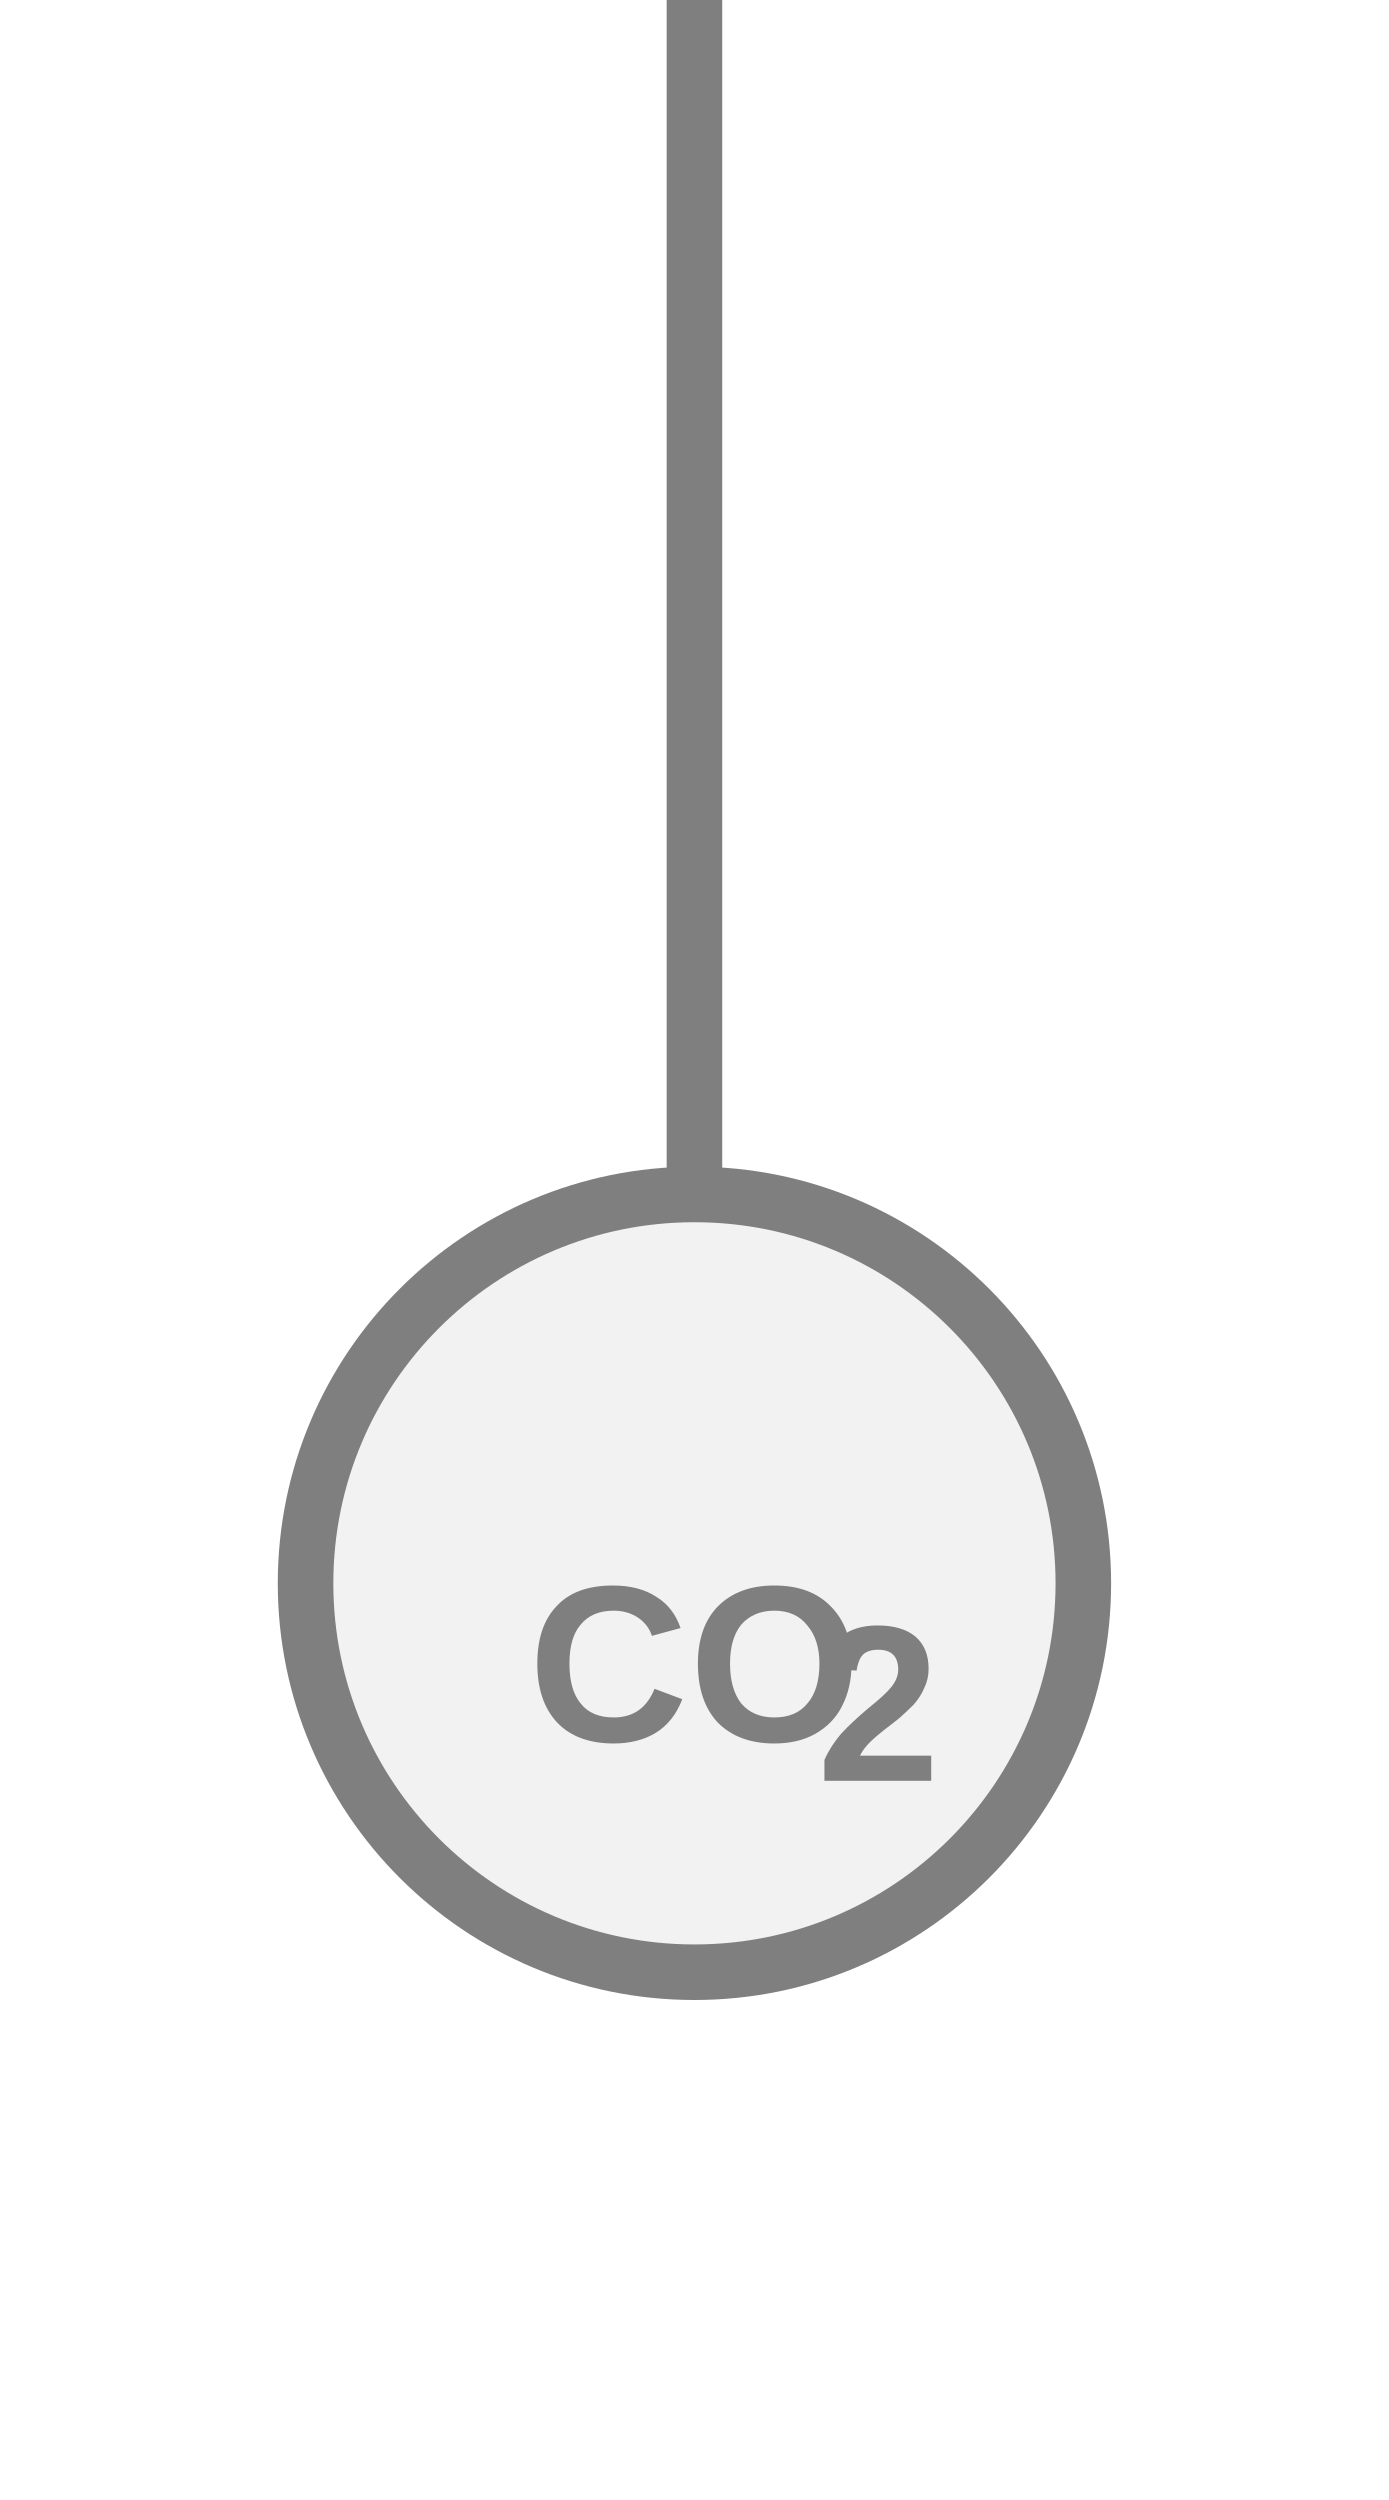
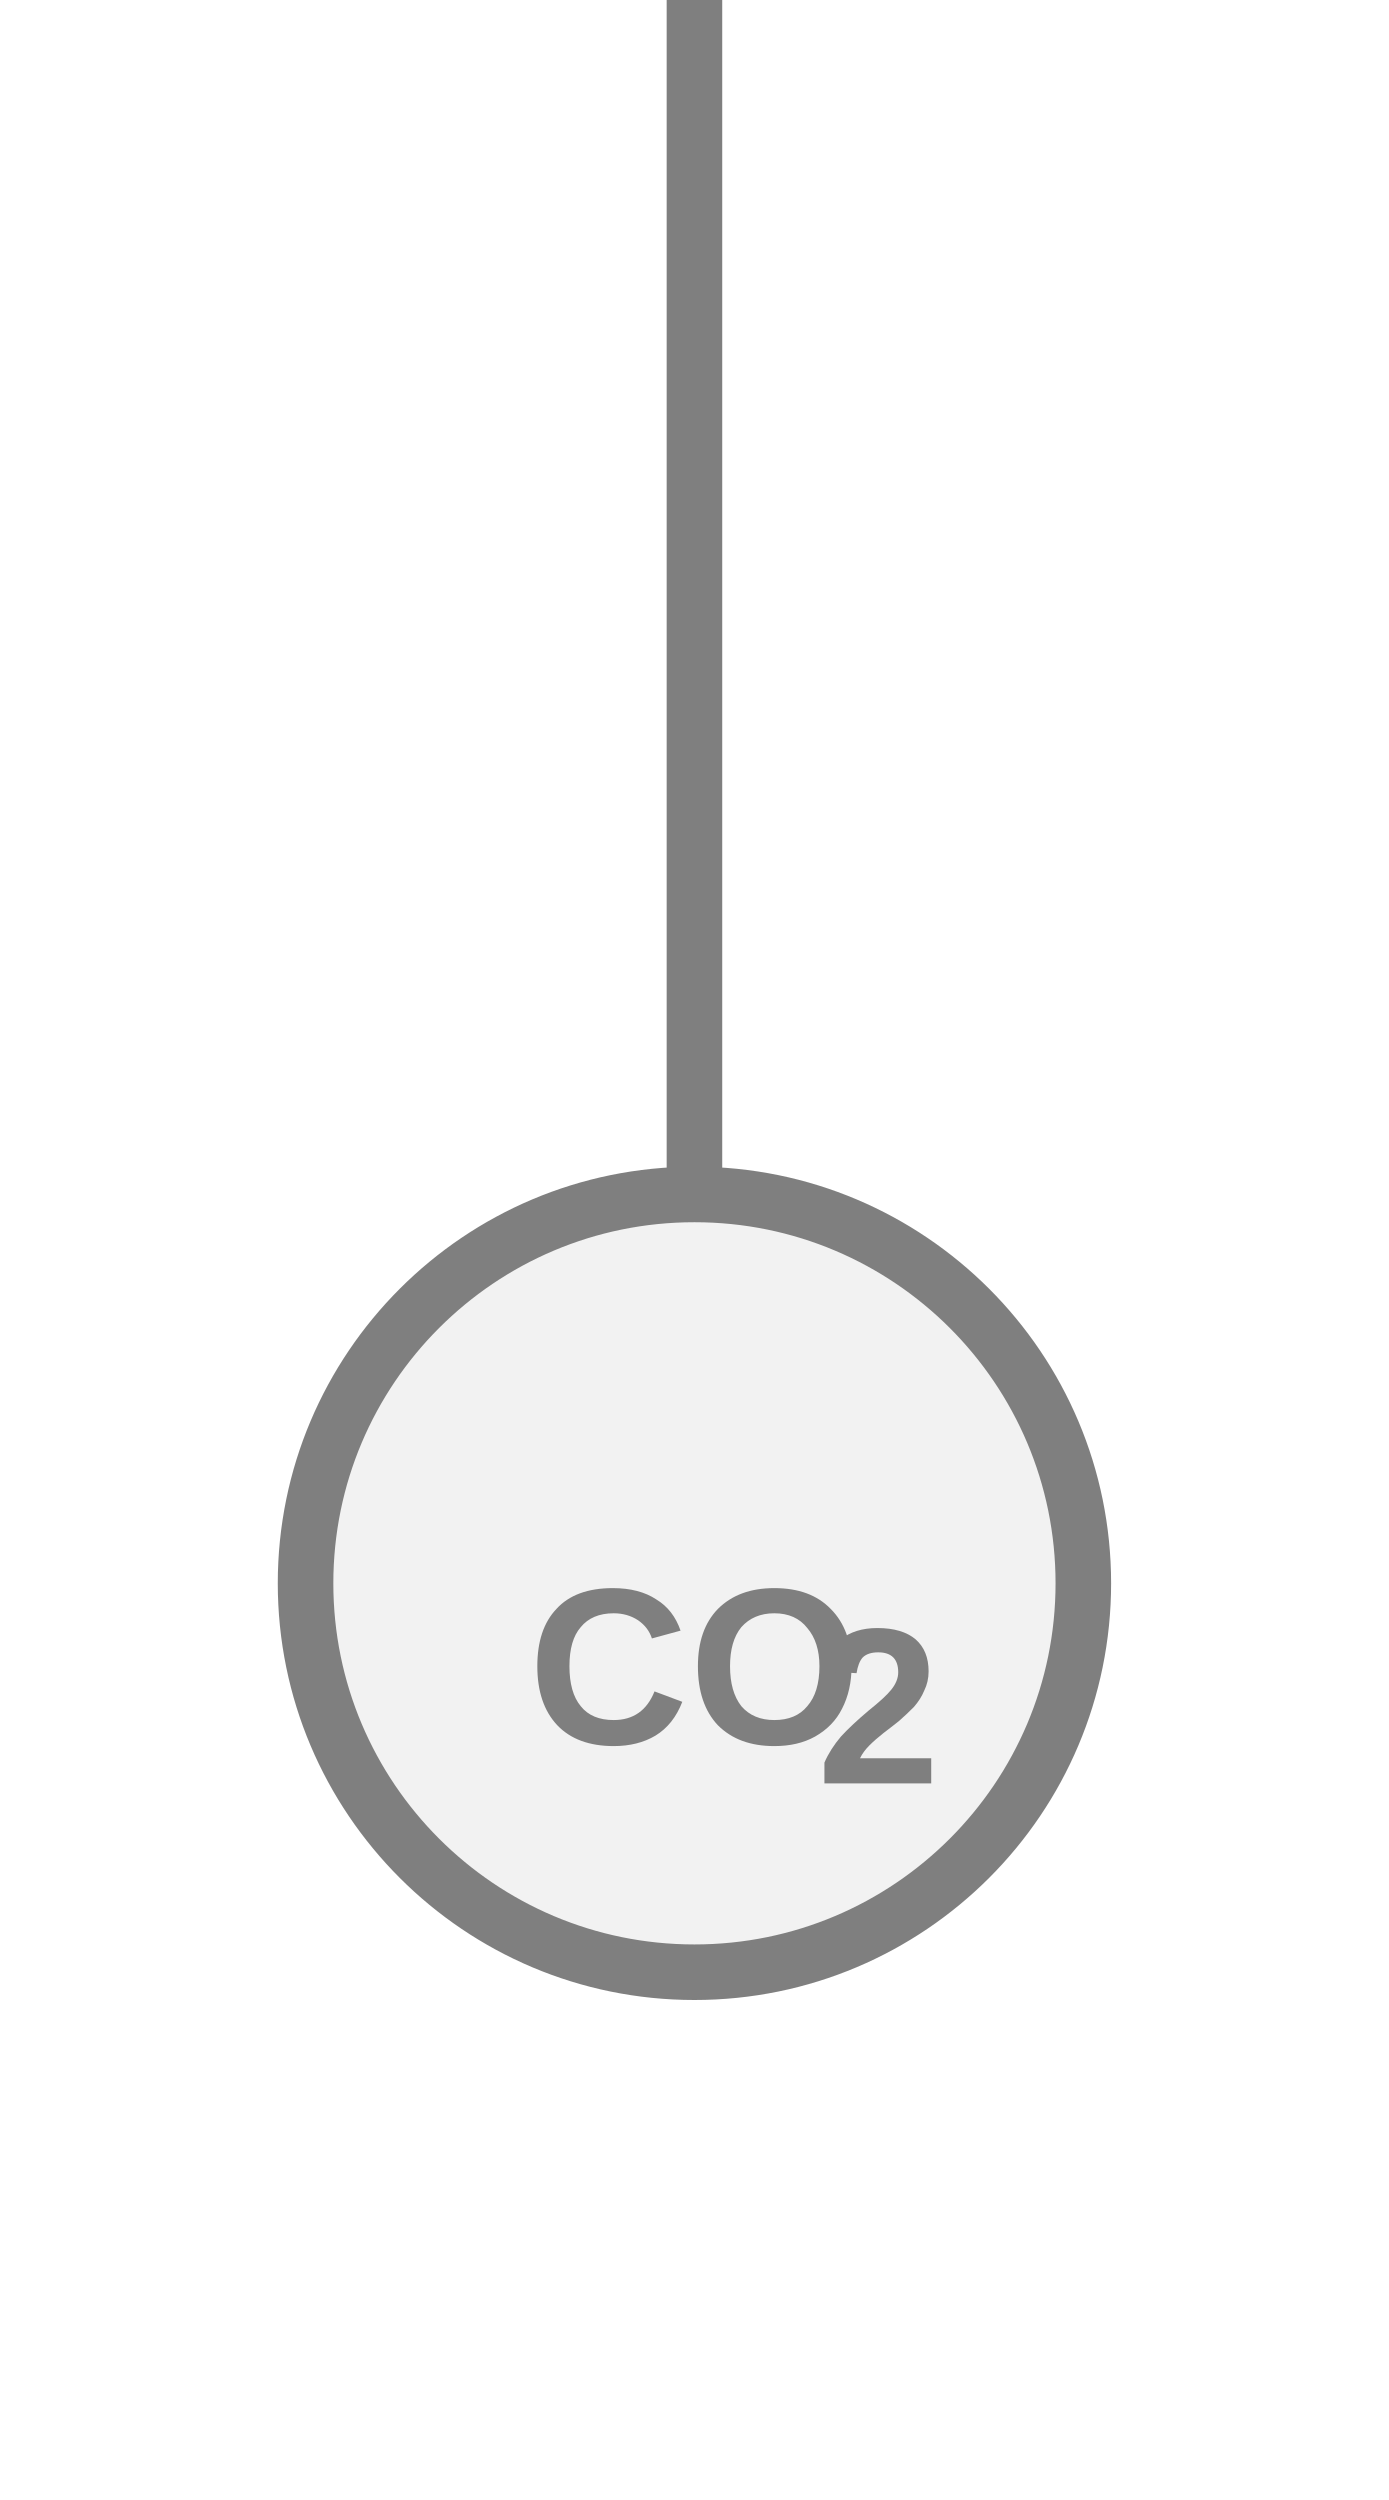
<svg xmlns="http://www.w3.org/2000/svg" width="25px" height="45px" viewBox="0 0 25 45">
  <line x1="12.5" y1="0" x2="12.5" y2="21.5" stroke="#7f7f7f" stroke-width="1" stroke-linecap="round" />
  <circle cx="12.5" cy="28.5" r="7" fill="#f2f2f2" stroke="#7f7f7f" stroke-width="1" />
-   <text x="12.5" y="30.2" fill="#7f7f7f" font-family="Arial, Helvetica, sans-serif" font-size="4" font-style="normal" font-weight="600" text-anchor="middle" dominant-baseline="middle">CO</text>
-   <text x="14.7" y="30.92" fill="#7f7f7f" font-family="Arial, Helvetica, sans-serif" font-size="4" font-style="normal" font-weight="600" text-anchor="start" dominant-baseline="middle">2</text>
+   <text x="12.5" y="30.248" fill="#7f7f7f" font-family="Arial, Helvetica, sans-serif" font-size="4" font-style="normal" font-weight="600" text-anchor="middle" dominant-baseline="middle">CO</text>
+   <text x="14.7" y="30.968" fill="#7f7f7f" font-family="Arial, Helvetica, sans-serif" font-size="4" font-style="normal" font-weight="600" text-anchor="start" dominant-baseline="middle">2</text>
</svg>
